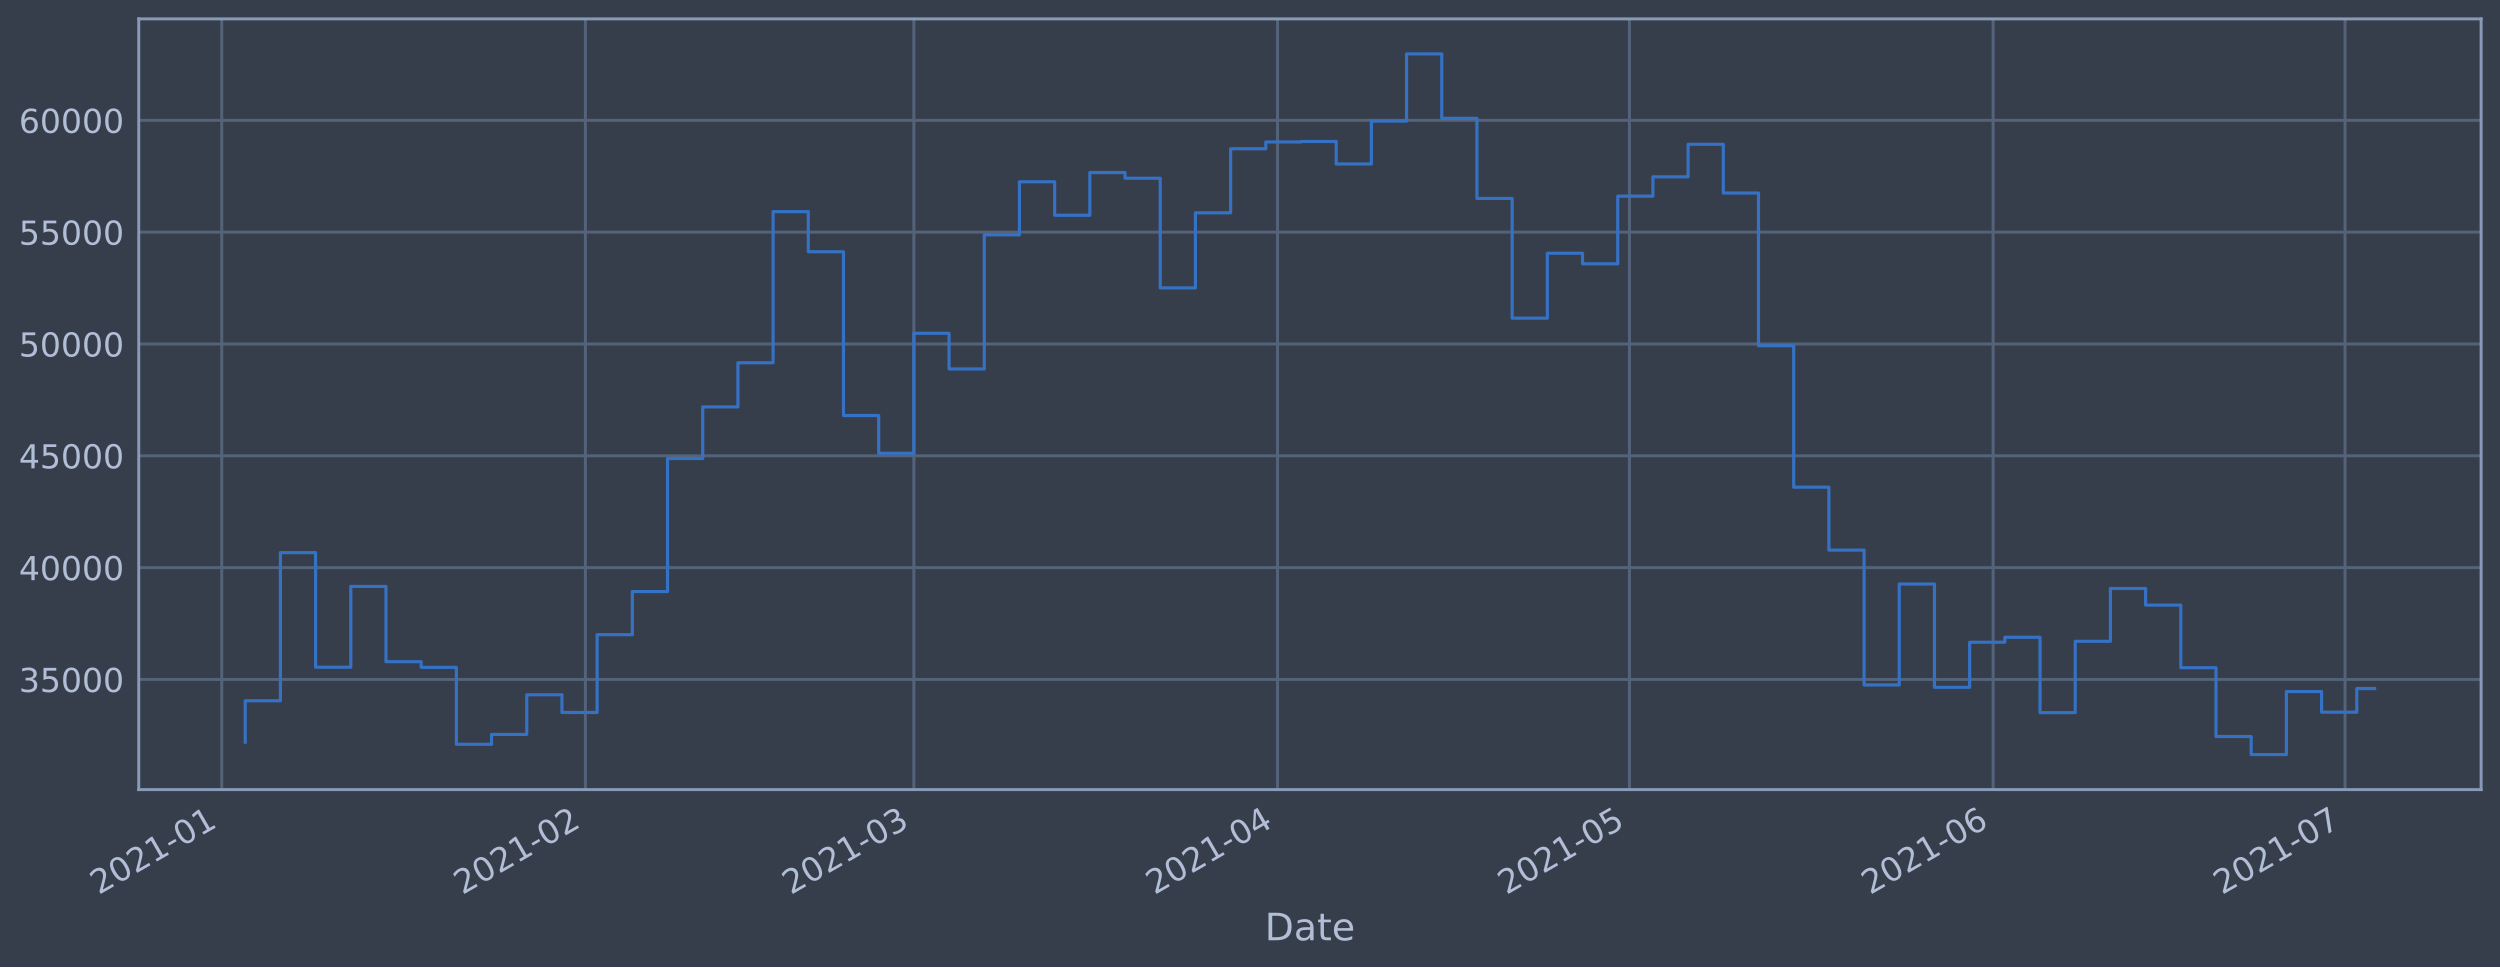
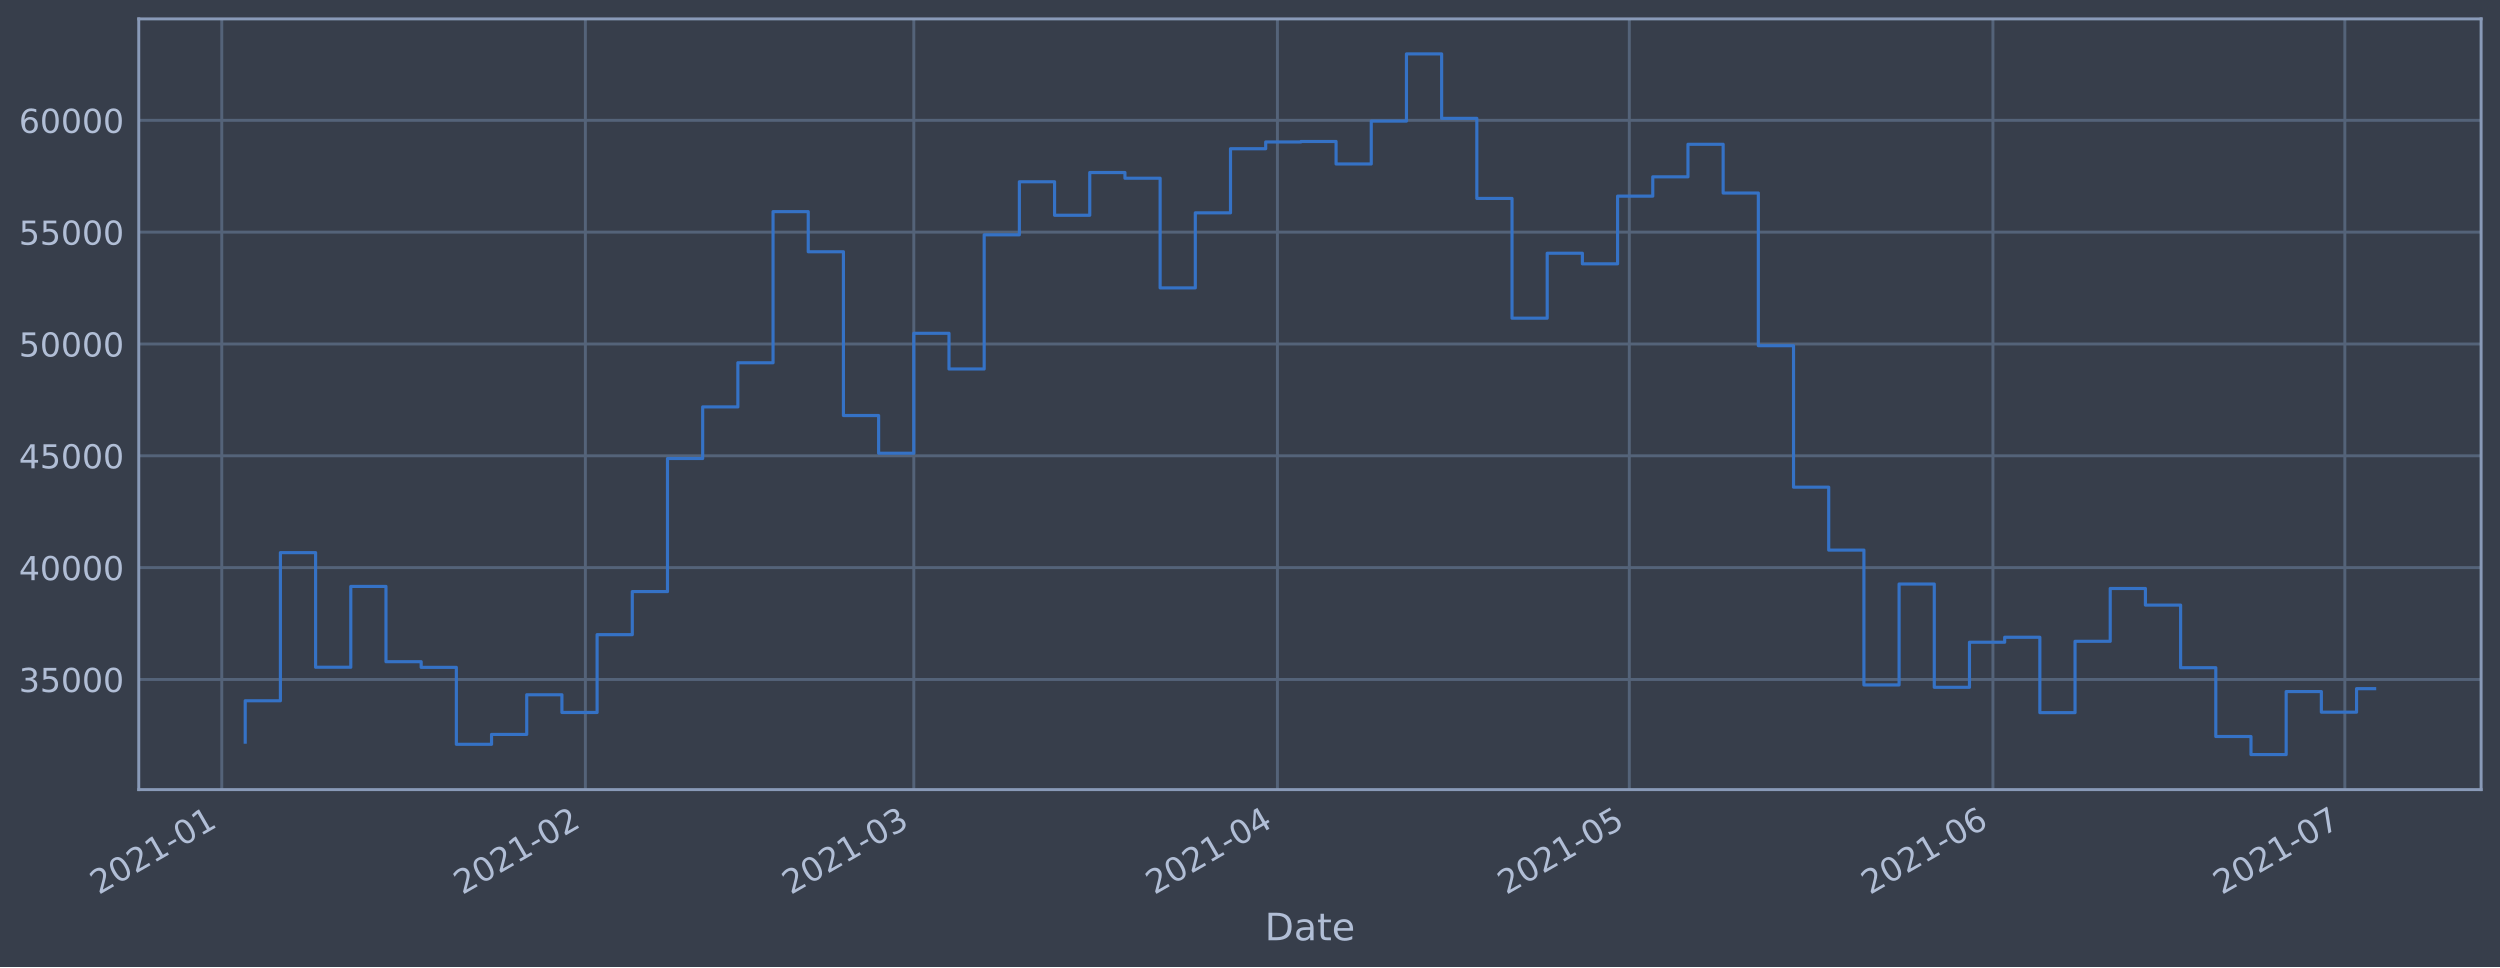
<svg xmlns="http://www.w3.org/2000/svg" xmlns:xlink="http://www.w3.org/1999/xlink" height="368.58pt" version="1.1" viewBox="0 0 952.884 368.58" width="952.884pt">
  <defs>
    <style type="text/css">*{stroke-linecap:butt;stroke-linejoin:round;}</style>
  </defs>
  <g id="figure_1">
    <g id="patch_1">
      <path d="M 0 368.58  L 952.884 368.58  L 952.884 0  L 0 0  z " style="fill:#373e4b;" />
    </g>
    <g id="axes_1">
      <g id="patch_2">
        <path d="M 52.884 300.96  L 945.684 300.96  L 945.684 7.2  L 52.884 7.2  z " style="fill:#373e4b;" />
      </g>
      <g id="matplotlib.axis_1">
        <g id="xtick_1">
          <g id="line2d_1">
-             <path clip-path="url(#pbfa72cabdb)" d="M 84.523 300.96  L 84.523 7.2  " style="fill:none;stroke:#546379;stroke-linecap:square;stroke-width:1.12;" />
+             <path clip-path="url(#p37cc35355b)" d="M 84.524 300.96  L 84.524 7.2  " style="fill:none;stroke:#546379;stroke-linecap:square;stroke-width:1.12;" />
          </g>
          <g id="line2d_2" />
          <g id="text_1">
-             <g style="fill:#b1bed6;" transform="translate(37.61981 341.1745)rotate(-30)scale(0.126 -0.126)">
+             <g style="fill:#b1bed6;" transform="translate(37.62073 341.1745)rotate(-30)scale(0.126 -0.126)">
              <defs>
                <path d="M 1228 531  L 3431 531  L 3431 0  L 469 0  L 469 531  Q 828 903 1448 1529  Q 2069 2156 2228 2338  Q 2531 2678 2651 2914  Q 2772 3150 2772 3378  Q 2772 3750 2511 3984  Q 2250 4219 1831 4219  Q 1534 4219 1204 4116  Q 875 4013 500 3803  L 500 4441  Q 881 4594 1212 4672  Q 1544 4750 1819 4750  Q 2544 4750 2975 4387  Q 3406 4025 3406 3419  Q 3406 3131 3298 2873  Q 3191 2616 2906 2266  Q 2828 2175 2409 1742  Q 1991 1309 1228 531  z " id="DejaVuSans-32" transform="scale(0.015625)" />
                <path d="M 2034 4250  Q 1547 4250 1301 3770  Q 1056 3291 1056 2328  Q 1056 1369 1301 889  Q 1547 409 2034 409  Q 2525 409 2770 889  Q 3016 1369 3016 2328  Q 3016 3291 2770 3770  Q 2525 4250 2034 4250  z M 2034 4750  Q 2819 4750 3233 4129  Q 3647 3509 3647 2328  Q 3647 1150 3233 529  Q 2819 -91 2034 -91  Q 1250 -91 836 529  Q 422 1150 422 2328  Q 422 3509 836 4129  Q 1250 4750 2034 4750  z " id="DejaVuSans-30" transform="scale(0.015625)" />
                <path d="M 794 531  L 1825 531  L 1825 4091  L 703 3866  L 703 4441  L 1819 4666  L 2450 4666  L 2450 531  L 3481 531  L 3481 0  L 794 0  L 794 531  z " id="DejaVuSans-31" transform="scale(0.015625)" />
                <path d="M 313 2009  L 1997 2009  L 1997 1497  L 313 1497  L 313 2009  z " id="DejaVuSans-2d" transform="scale(0.015625)" />
              </defs>
              <use xlink:href="#DejaVuSans-32" />
              <use x="63.623" xlink:href="#DejaVuSans-30" />
              <use x="127.246" xlink:href="#DejaVuSans-32" />
              <use x="190.869" xlink:href="#DejaVuSans-31" />
              <use x="254.492" xlink:href="#DejaVuSans-2d" />
              <use x="290.576" xlink:href="#DejaVuSans-30" />
              <use x="354.199" xlink:href="#DejaVuSans-31" />
            </g>
          </g>
        </g>
        <g id="xtick_2">
          <g id="line2d_3">
-             <path clip-path="url(#pbfa72cabdb)" d="M 223.132 300.96  L 223.132 7.2  " style="fill:none;stroke:#546379;stroke-linecap:square;stroke-width:1.12;" />
+             <path clip-path="url(#p37cc35355b)" d="M 223.118 300.96  L 223.118 7.2  " style="fill:none;stroke:#546379;stroke-linecap:square;stroke-width:1.12;" />
          </g>
          <g id="line2d_4" />
          <g id="text_2">
-             <g style="fill:#b1bed6;" transform="translate(176.2284 341.1745)rotate(-30)scale(0.126 -0.126)">
+             <g style="fill:#b1bed6;" transform="translate(176.215 341.1745)rotate(-30)scale(0.126 -0.126)">
              <use xlink:href="#DejaVuSans-32" />
              <use x="63.623" xlink:href="#DejaVuSans-30" />
              <use x="127.246" xlink:href="#DejaVuSans-32" />
              <use x="190.869" xlink:href="#DejaVuSans-31" />
              <use x="254.492" xlink:href="#DejaVuSans-2d" />
              <use x="290.576" xlink:href="#DejaVuSans-30" />
              <use x="354.199" xlink:href="#DejaVuSans-32" />
            </g>
          </g>
        </g>
        <g id="xtick_3">
          <g id="line2d_5">
-             <path clip-path="url(#pbfa72cabdb)" d="M 348.326 300.96  L 348.326 7.2  " style="fill:none;stroke:#546379;stroke-linecap:square;stroke-width:1.12;" />
+             <path clip-path="url(#p37cc35355b)" d="M 348.3 300.96  L 348.3 7.2  " style="fill:none;stroke:#546379;stroke-linecap:square;stroke-width:1.12;" />
          </g>
          <g id="line2d_6" />
          <g id="text_3">
-             <g style="fill:#b1bed6;" transform="translate(301.4232 341.1745)rotate(-30)scale(0.126 -0.126)">
+             <g style="fill:#b1bed6;" transform="translate(301.3969 341.1745)rotate(-30)scale(0.126 -0.126)">
              <defs>
                <path d="M 2597 2516  Q 3050 2419 3304 2112  Q 3559 1806 3559 1356  Q 3559 666 3084 287  Q 2609 -91 1734 -91  Q 1441 -91 1130 -33  Q 819 25 488 141  L 488 750  Q 750 597 1062 519  Q 1375 441 1716 441  Q 2309 441 2620 675  Q 2931 909 2931 1356  Q 2931 1769 2642 2001  Q 2353 2234 1838 2234  L 1294 2234  L 1294 2753  L 1863 2753  Q 2328 2753 2575 2939  Q 2822 3125 2822 3475  Q 2822 3834 2567 4026  Q 2313 4219 1838 4219  Q 1578 4219 1281 4162  Q 984 4106 628 3988  L 628 4550  Q 988 4650 1302 4700  Q 1616 4750 1894 4750  Q 2613 4750 3031 4423  Q 3450 4097 3450 3541  Q 3450 3153 3228 2886  Q 3006 2619 2597 2516  z " id="DejaVuSans-33" transform="scale(0.015625)" />
              </defs>
              <use xlink:href="#DejaVuSans-32" />
              <use x="63.623" xlink:href="#DejaVuSans-30" />
              <use x="127.246" xlink:href="#DejaVuSans-32" />
              <use x="190.869" xlink:href="#DejaVuSans-31" />
              <use x="254.492" xlink:href="#DejaVuSans-2d" />
              <use x="290.576" xlink:href="#DejaVuSans-30" />
              <use x="354.199" xlink:href="#DejaVuSans-33" />
            </g>
          </g>
        </g>
        <g id="xtick_4">
          <g id="line2d_7">
-             <path clip-path="url(#pbfa72cabdb)" d="M 486.935 300.96  L 486.935 7.2  " style="fill:none;stroke:#546379;stroke-linecap:square;stroke-width:1.12;" />
+             <path clip-path="url(#p37cc35355b)" d="M 486.894 300.96  L 486.894 7.2  " style="fill:none;stroke:#546379;stroke-linecap:square;stroke-width:1.12;" />
          </g>
          <g id="line2d_8" />
          <g id="text_4">
-             <g style="fill:#b1bed6;" transform="translate(440.0318 341.1745)rotate(-30)scale(0.126 -0.126)">
+             <g style="fill:#b1bed6;" transform="translate(439.9911 341.1745)rotate(-30)scale(0.126 -0.126)">
              <defs>
                <path d="M 2419 4116  L 825 1625  L 2419 1625  L 2419 4116  z M 2253 4666  L 3047 4666  L 3047 1625  L 3713 1625  L 3713 1100  L 3047 1100  L 3047 0  L 2419 0  L 2419 1100  L 313 1100  L 313 1709  L 2253 4666  z " id="DejaVuSans-34" transform="scale(0.015625)" />
              </defs>
              <use xlink:href="#DejaVuSans-32" />
              <use x="63.623" xlink:href="#DejaVuSans-30" />
              <use x="127.246" xlink:href="#DejaVuSans-32" />
              <use x="190.869" xlink:href="#DejaVuSans-31" />
              <use x="254.492" xlink:href="#DejaVuSans-2d" />
              <use x="290.576" xlink:href="#DejaVuSans-30" />
              <use x="354.199" xlink:href="#DejaVuSans-34" />
            </g>
          </g>
        </g>
        <g id="xtick_5">
          <g id="line2d_9">
-             <path clip-path="url(#pbfa72cabdb)" d="M 621.072 300.96  L 621.072 7.2  " style="fill:none;stroke:#546379;stroke-linecap:square;stroke-width:1.12;" />
+             <path clip-path="url(#p37cc35355b)" d="M 621.018 300.96  L 621.018 7.2  " style="fill:none;stroke:#546379;stroke-linecap:square;stroke-width:1.12;" />
          </g>
          <g id="line2d_10" />
          <g id="text_5">
-             <g style="fill:#b1bed6;" transform="translate(574.1691 341.1745)rotate(-30)scale(0.126 -0.126)">
+             <g style="fill:#b1bed6;" transform="translate(574.1146 341.1745)rotate(-30)scale(0.126 -0.126)">
              <defs>
                <path d="M 691 4666  L 3169 4666  L 3169 4134  L 1269 4134  L 1269 2991  Q 1406 3038 1543 3061  Q 1681 3084 1819 3084  Q 2600 3084 3056 2656  Q 3513 2228 3513 1497  Q 3513 744 3044 326  Q 2575 -91 1722 -91  Q 1428 -91 1123 -41  Q 819 9 494 109  L 494 744  Q 775 591 1075 516  Q 1375 441 1709 441  Q 2250 441 2565 725  Q 2881 1009 2881 1497  Q 2881 1984 2565 2268  Q 2250 2553 1709 2553  Q 1456 2553 1204 2497  Q 953 2441 691 2322  L 691 4666  z " id="DejaVuSans-35" transform="scale(0.015625)" />
              </defs>
              <use xlink:href="#DejaVuSans-32" />
              <use x="63.623" xlink:href="#DejaVuSans-30" />
              <use x="127.246" xlink:href="#DejaVuSans-32" />
              <use x="190.869" xlink:href="#DejaVuSans-31" />
              <use x="254.492" xlink:href="#DejaVuSans-2d" />
              <use x="290.576" xlink:href="#DejaVuSans-30" />
              <use x="354.199" xlink:href="#DejaVuSans-35" />
            </g>
          </g>
        </g>
        <g id="xtick_6">
          <g id="line2d_11">
-             <path clip-path="url(#pbfa72cabdb)" d="M 759.681 300.96  L 759.681 7.2  " style="fill:none;stroke:#546379;stroke-linecap:square;stroke-width:1.12;" />
+             <path clip-path="url(#p37cc35355b)" d="M 759.612 300.96  L 759.612 7.2  " style="fill:none;stroke:#546379;stroke-linecap:square;stroke-width:1.12;" />
          </g>
          <g id="line2d_12" />
          <g id="text_6">
-             <g style="fill:#b1bed6;" transform="translate(712.7777 341.1745)rotate(-30)scale(0.126 -0.126)">
+             <g style="fill:#b1bed6;" transform="translate(712.7088 341.1745)rotate(-30)scale(0.126 -0.126)">
              <defs>
                <path d="M 2113 2584  Q 1688 2584 1439 2293  Q 1191 2003 1191 1497  Q 1191 994 1439 701  Q 1688 409 2113 409  Q 2538 409 2786 701  Q 3034 994 3034 1497  Q 3034 2003 2786 2293  Q 2538 2584 2113 2584  z M 3366 4563  L 3366 3988  Q 3128 4100 2886 4159  Q 2644 4219 2406 4219  Q 1781 4219 1451 3797  Q 1122 3375 1075 2522  Q 1259 2794 1537 2939  Q 1816 3084 2150 3084  Q 2853 3084 3261 2657  Q 3669 2231 3669 1497  Q 3669 778 3244 343  Q 2819 -91 2113 -91  Q 1303 -91 875 529  Q 447 1150 447 2328  Q 447 3434 972 4092  Q 1497 4750 2381 4750  Q 2619 4750 2861 4703  Q 3103 4656 3366 4563  z " id="DejaVuSans-36" transform="scale(0.015625)" />
              </defs>
              <use xlink:href="#DejaVuSans-32" />
              <use x="63.623" xlink:href="#DejaVuSans-30" />
              <use x="127.246" xlink:href="#DejaVuSans-32" />
              <use x="190.869" xlink:href="#DejaVuSans-31" />
              <use x="254.492" xlink:href="#DejaVuSans-2d" />
              <use x="290.576" xlink:href="#DejaVuSans-30" />
              <use x="354.199" xlink:href="#DejaVuSans-36" />
            </g>
          </g>
        </g>
        <g id="xtick_7">
          <g id="line2d_13">
-             <path clip-path="url(#pbfa72cabdb)" d="M 893.818 300.96  L 893.818 7.2  " style="fill:none;stroke:#546379;stroke-linecap:square;stroke-width:1.12;" />
+             <path clip-path="url(#p37cc35355b)" d="M 893.736 300.96  L 893.736 7.2  " style="fill:none;stroke:#546379;stroke-linecap:square;stroke-width:1.12;" />
          </g>
          <g id="line2d_14" />
          <g id="text_7">
-             <g style="fill:#b1bed6;" transform="translate(846.915 341.1745)rotate(-30)scale(0.126 -0.126)">
+             <g style="fill:#b1bed6;" transform="translate(846.8323 341.1745)rotate(-30)scale(0.126 -0.126)">
              <defs>
                <path d="M 525 4666  L 3525 4666  L 3525 4397  L 1831 0  L 1172 0  L 2766 4134  L 525 4134  L 525 4666  z " id="DejaVuSans-37" transform="scale(0.015625)" />
              </defs>
              <use xlink:href="#DejaVuSans-32" />
              <use x="63.623" xlink:href="#DejaVuSans-30" />
              <use x="127.246" xlink:href="#DejaVuSans-32" />
              <use x="190.869" xlink:href="#DejaVuSans-31" />
              <use x="254.492" xlink:href="#DejaVuSans-2d" />
              <use x="290.576" xlink:href="#DejaVuSans-30" />
              <use x="354.199" xlink:href="#DejaVuSans-37" />
            </g>
          </g>
        </g>
        <g id="text_8">
          <g style="fill:#b1bed6;" transform="translate(482.0746 358.3856)scale(0.144 -0.144)">
            <defs>
              <path d="M 1259 4147  L 1259 519  L 2022 519  Q 2988 519 3436 956  Q 3884 1394 3884 2338  Q 3884 3275 3436 3711  Q 2988 4147 2022 4147  L 1259 4147  z M 628 4666  L 1925 4666  Q 3281 4666 3915 4102  Q 4550 3538 4550 2338  Q 4550 1131 3912 565  Q 3275 0 1925 0  L 628 0  L 628 4666  z " id="DejaVuSans-44" transform="scale(0.015625)" />
              <path d="M 2194 1759  Q 1497 1759 1228 1600  Q 959 1441 959 1056  Q 959 750 1161 570  Q 1363 391 1709 391  Q 2188 391 2477 730  Q 2766 1069 2766 1631  L 2766 1759  L 2194 1759  z M 3341 1997  L 3341 0  L 2766 0  L 2766 531  Q 2569 213 2275 61  Q 1981 -91 1556 -91  Q 1019 -91 701 211  Q 384 513 384 1019  Q 384 1609 779 1909  Q 1175 2209 1959 2209  L 2766 2209  L 2766 2266  Q 2766 2663 2505 2880  Q 2244 3097 1772 3097  Q 1472 3097 1187 3025  Q 903 2953 641 2809  L 641 3341  Q 956 3463 1253 3523  Q 1550 3584 1831 3584  Q 2591 3584 2966 3190  Q 3341 2797 3341 1997  z " id="DejaVuSans-61" transform="scale(0.015625)" />
              <path d="M 1172 4494  L 1172 3500  L 2356 3500  L 2356 3053  L 1172 3053  L 1172 1153  Q 1172 725 1289 603  Q 1406 481 1766 481  L 2356 481  L 2356 0  L 1766 0  Q 1100 0 847 248  Q 594 497 594 1153  L 594 3053  L 172 3053  L 172 3500  L 594 3500  L 594 4494  L 1172 4494  z " id="DejaVuSans-74" transform="scale(0.015625)" />
              <path d="M 3597 1894  L 3597 1613  L 953 1613  Q 991 1019 1311 708  Q 1631 397 2203 397  Q 2534 397 2845 478  Q 3156 559 3463 722  L 3463 178  Q 3153 47 2828 -22  Q 2503 -91 2169 -91  Q 1331 -91 842 396  Q 353 884 353 1716  Q 353 2575 817 3079  Q 1281 3584 2069 3584  Q 2775 3584 3186 3129  Q 3597 2675 3597 1894  z M 3022 2063  Q 3016 2534 2758 2815  Q 2500 3097 2075 3097  Q 1594 3097 1305 2825  Q 1016 2553 972 2059  L 3022 2063  z " id="DejaVuSans-65" transform="scale(0.015625)" />
            </defs>
            <use xlink:href="#DejaVuSans-44" />
            <use x="77.002" xlink:href="#DejaVuSans-61" />
            <use x="138.281" xlink:href="#DejaVuSans-74" />
            <use x="177.49" xlink:href="#DejaVuSans-65" />
          </g>
        </g>
      </g>
      <g id="matplotlib.axis_2">
        <g id="ytick_1">
          <g id="line2d_15">
-             <path clip-path="url(#pbfa72cabdb)" d="M 52.884 258.97  L 945.684 258.97  " style="fill:none;stroke:#546379;stroke-linecap:square;stroke-width:1.12;" />
+             <path clip-path="url(#p37cc35355b)" d="M 52.884 258.97  L 945.684 258.97  " style="fill:none;stroke:#546379;stroke-linecap:square;stroke-width:1.12;" />
          </g>
          <g id="line2d_16" />
          <g id="text_9">
            <g style="fill:#b1bed6;" transform="translate(7.2 263.7575)scale(0.126 -0.126)">
              <use xlink:href="#DejaVuSans-33" />
              <use x="63.623" xlink:href="#DejaVuSans-35" />
              <use x="127.246" xlink:href="#DejaVuSans-30" />
              <use x="190.869" xlink:href="#DejaVuSans-30" />
              <use x="254.492" xlink:href="#DejaVuSans-30" />
            </g>
          </g>
        </g>
        <g id="ytick_2">
          <g id="line2d_17">
-             <path clip-path="url(#pbfa72cabdb)" d="M 52.884 216.349  L 945.684 216.349  " style="fill:none;stroke:#546379;stroke-linecap:square;stroke-width:1.12;" />
+             <path clip-path="url(#p37cc35355b)" d="M 52.884 216.349  L 945.684 216.349  " style="fill:none;stroke:#546379;stroke-linecap:square;stroke-width:1.12;" />
          </g>
          <g id="line2d_18" />
          <g id="text_10">
            <g style="fill:#b1bed6;" transform="translate(7.2 221.1359)scale(0.126 -0.126)">
              <use xlink:href="#DejaVuSans-34" />
              <use x="63.623" xlink:href="#DejaVuSans-30" />
              <use x="127.246" xlink:href="#DejaVuSans-30" />
              <use x="190.869" xlink:href="#DejaVuSans-30" />
              <use x="254.492" xlink:href="#DejaVuSans-30" />
            </g>
          </g>
        </g>
        <g id="ytick_3">
          <g id="line2d_19">
-             <path clip-path="url(#pbfa72cabdb)" d="M 52.884 173.727  L 945.684 173.727  " style="fill:none;stroke:#546379;stroke-linecap:square;stroke-width:1.12;" />
+             <path clip-path="url(#p37cc35355b)" d="M 52.884 173.727  L 945.684 173.727  " style="fill:none;stroke:#546379;stroke-linecap:square;stroke-width:1.12;" />
          </g>
          <g id="line2d_20" />
          <g id="text_11">
            <g style="fill:#b1bed6;" transform="translate(7.2 178.5143)scale(0.126 -0.126)">
              <use xlink:href="#DejaVuSans-34" />
              <use x="63.623" xlink:href="#DejaVuSans-35" />
              <use x="127.246" xlink:href="#DejaVuSans-30" />
              <use x="190.869" xlink:href="#DejaVuSans-30" />
              <use x="254.492" xlink:href="#DejaVuSans-30" />
            </g>
          </g>
        </g>
        <g id="ytick_4">
          <g id="line2d_21">
-             <path clip-path="url(#pbfa72cabdb)" d="M 52.884 131.106  L 945.684 131.106  " style="fill:none;stroke:#546379;stroke-linecap:square;stroke-width:1.12;" />
+             <path clip-path="url(#p37cc35355b)" d="M 52.884 131.106  L 945.684 131.106  " style="fill:none;stroke:#546379;stroke-linecap:square;stroke-width:1.12;" />
          </g>
          <g id="line2d_22" />
          <g id="text_12">
            <g style="fill:#b1bed6;" transform="translate(7.2 135.8927)scale(0.126 -0.126)">
              <use xlink:href="#DejaVuSans-35" />
              <use x="63.623" xlink:href="#DejaVuSans-30" />
              <use x="127.246" xlink:href="#DejaVuSans-30" />
              <use x="190.869" xlink:href="#DejaVuSans-30" />
              <use x="254.492" xlink:href="#DejaVuSans-30" />
            </g>
          </g>
        </g>
        <g id="ytick_5">
          <g id="line2d_23">
-             <path clip-path="url(#pbfa72cabdb)" d="M 52.884 88.484  L 945.684 88.484  " style="fill:none;stroke:#546379;stroke-linecap:square;stroke-width:1.12;" />
+             <path clip-path="url(#p37cc35355b)" d="M 52.884 88.484  L 945.684 88.484  " style="fill:none;stroke:#546379;stroke-linecap:square;stroke-width:1.12;" />
          </g>
          <g id="line2d_24" />
          <g id="text_13">
            <g style="fill:#b1bed6;" transform="translate(7.2 93.27108)scale(0.126 -0.126)">
              <use xlink:href="#DejaVuSans-35" />
              <use x="63.623" xlink:href="#DejaVuSans-35" />
              <use x="127.246" xlink:href="#DejaVuSans-30" />
              <use x="190.869" xlink:href="#DejaVuSans-30" />
              <use x="254.492" xlink:href="#DejaVuSans-30" />
            </g>
          </g>
        </g>
        <g id="ytick_6">
          <g id="line2d_25">
-             <path clip-path="url(#pbfa72cabdb)" d="M 52.884 45.862  L 945.684 45.862  " style="fill:none;stroke:#546379;stroke-linecap:square;stroke-width:1.12;" />
+             <path clip-path="url(#p37cc35355b)" d="M 52.884 45.862  L 945.684 45.862  " style="fill:none;stroke:#546379;stroke-linecap:square;stroke-width:1.12;" />
          </g>
          <g id="line2d_26" />
          <g id="text_14">
            <g style="fill:#b1bed6;" transform="translate(7.2 50.64948)scale(0.126 -0.126)">
              <use xlink:href="#DejaVuSans-36" />
              <use x="63.623" xlink:href="#DejaVuSans-30" />
              <use x="127.246" xlink:href="#DejaVuSans-30" />
              <use x="190.869" xlink:href="#DejaVuSans-30" />
              <use x="254.492" xlink:href="#DejaVuSans-30" />
            </g>
          </g>
        </g>
      </g>
      <g id="line2d_27">
-         <path clip-path="url(#pbfa72cabdb)" d="M 93.466 282.877  L 93.466 267.097  L 106.879 267.097  L 106.879 210.635  L 120.293 210.635  L 120.293 254.325  L 133.707 254.325  L 133.707 223.522  L 147.12 223.522  L 147.12 252.211  L 160.534 252.211  L 160.534 254.376  L 173.948 254.376  L 173.948 283.693  L 187.362 283.693  L 187.362 279.925  L 200.775 279.925  L 200.775 264.816  L 214.189 264.816  L 214.189 271.562  L 227.603 271.562  L 227.603 241.904  L 241.017 241.904  L 241.017 225.486  L 254.43 225.486  L 254.43 174.766  L 267.844 174.766  L 267.844 155.1  L 281.258 155.1  L 281.258 138.265  L 294.672 138.265  L 294.672 80.672  L 308.085 80.672  L 308.085 95.956  L 321.499 95.956  L 321.499 158.38  L 334.913 158.38  L 334.913 172.756  L 348.326 172.756  L 348.326 127.034  L 361.74 127.034  L 361.74 140.639  L 375.154 140.639  L 375.154 89.494  L 388.568 89.494  L 388.568 69.276  L 401.981 69.276  L 401.981 82.051  L 415.395 82.051  L 415.395 65.759  L 428.809 65.759  L 428.809 67.93  L 442.223 67.93  L 442.223 109.725  L 455.636 109.725  L 455.636 81.12  L 469.05 81.12  L 469.05 56.687  L 482.464 56.687  L 482.464 54.12  L 495.878 54.12  L 495.878 53.926  L 509.291 53.926  L 509.291 62.497  L 522.705 62.497  L 522.705 46.162  L 536.119 46.162  L 536.119 20.553  L 549.532 20.553  L 549.532 45.12  L 562.946 45.12  L 562.946 75.63  L 576.36 75.63  L 576.36 121.276  L 589.774 121.276  L 589.774 96.526  L 603.187 96.526  L 603.187 100.553  L 616.601 100.553  L 616.601 74.756  L 630.015 74.756  L 630.015 67.401  L 643.429 67.401  L 643.429 54.994  L 656.842 54.994  L 656.842 73.567  L 670.256 73.567  L 670.256 131.766  L 683.67 131.766  L 683.67 185.693  L 697.084 185.693  L 697.084 209.663  L 710.497 209.663  L 710.497 261.063  L 723.911 261.063  L 723.911 222.605  L 737.325 222.605  L 737.325 261.974  L 750.738 261.974  L 750.738 244.798  L 764.152 244.798  L 764.152 242.898  L 777.566 242.898  L 777.566 271.63  L 790.98 271.63  L 790.98 244.44  L 804.393 244.44  L 804.393 224.304  L 817.807 224.304  L 817.807 230.628  L 831.221 230.628  L 831.221 254.502  L 844.635 254.502  L 844.635 280.728  L 858.048 280.728  L 858.048 287.607  L 871.462 287.607  L 871.462 263.602  L 884.876 263.602  L 884.876 271.443  L 898.289 271.443  L 898.289 262.438  L 905.102 262.438  " style="fill:none;stroke:#3572c6;stroke-linecap:square;stroke-width:1.2;" />
+         <path clip-path="url(#p37cc35355b)" d="M 93.466 282.877  L 93.466 267.097  L 106.878 267.097  L 106.878 210.635  L 120.29 210.635  L 120.29 254.325  L 133.703 254.325  L 133.703 223.522  L 147.115 223.522  L 147.115 252.211  L 160.527 252.211  L 160.527 254.376  L 173.94 254.376  L 173.94 283.693  L 187.352 283.693  L 187.352 279.925  L 200.764 279.925  L 200.764 264.816  L 214.177 264.816  L 214.177 271.562  L 227.589 271.562  L 227.589 241.904  L 241.001 241.904  L 241.001 225.486  L 254.414 225.486  L 254.414 174.766  L 267.826 174.766  L 267.826 155.1  L 281.238 155.1  L 281.238 138.265  L 294.651 138.265  L 294.651 80.672  L 308.063 80.672  L 308.063 95.956  L 321.475 95.956  L 321.475 158.38  L 334.888 158.38  L 334.888 172.756  L 348.3 172.756  L 348.3 127.034  L 361.713 127.034  L 361.713 140.639  L 375.125 140.639  L 375.125 89.494  L 388.537 89.494  L 388.537 69.276  L 401.95 69.276  L 401.95 82.051  L 415.362 82.051  L 415.362 65.759  L 428.774 65.759  L 428.774 67.93  L 442.187 67.93  L 442.187 109.725  L 455.599 109.725  L 455.599 81.12  L 469.011 81.12  L 469.011 56.687  L 482.424 56.687  L 482.424 54.12  L 495.836 54.12  L 495.836 53.926  L 509.248 53.926  L 509.248 62.497  L 522.661 62.497  L 522.661 46.162  L 536.073 46.162  L 536.073 20.553  L 549.485 20.553  L 549.485 45.12  L 562.898 45.12  L 562.898 75.63  L 576.31 75.63  L 576.31 121.276  L 589.722 121.276  L 589.722 96.526  L 603.135 96.526  L 603.135 100.553  L 616.547 100.553  L 616.547 74.756  L 629.959 74.756  L 629.959 67.401  L 643.372 67.401  L 643.372 54.994  L 656.784 54.994  L 656.784 73.567  L 670.196 73.567  L 670.196 131.766  L 683.609 131.766  L 683.609 185.693  L 697.021 185.693  L 697.021 209.663  L 710.434 209.663  L 710.434 261.063  L 723.846 261.063  L 723.846 222.605  L 737.258 222.605  L 737.258 261.974  L 750.671 261.974  L 750.671 244.798  L 764.083 244.798  L 764.083 242.898  L 777.495 242.898  L 777.495 271.63  L 790.908 271.63  L 790.908 244.44  L 804.32 244.44  L 804.32 224.304  L 817.732 224.304  L 817.732 230.628  L 831.145 230.628  L 831.145 254.502  L 844.557 254.502  L 844.557 280.728  L 857.969 280.728  L 857.969 287.607  L 871.382 287.607  L 871.382 263.602  L 884.794 263.602  L 884.794 271.443  L 898.206 271.443  L 898.206 262.489  L 905.102 262.489  " style="fill:none;stroke:#3572c6;stroke-linecap:square;stroke-width:1.2;" />
      </g>
      <g id="patch_3">
        <path d="M 52.884 300.96  L 52.884 7.2  " style="fill:none;stroke:#899ab8;stroke-linecap:square;stroke-linejoin:miter;stroke-width:1.12;" />
      </g>
      <g id="patch_4">
        <path d="M 945.684 300.96  L 945.684 7.2  " style="fill:none;stroke:#899ab8;stroke-linecap:square;stroke-linejoin:miter;stroke-width:1.12;" />
      </g>
      <g id="patch_5">
        <path d="M 52.884 300.96  L 945.684 300.96  " style="fill:none;stroke:#899ab8;stroke-linecap:square;stroke-linejoin:miter;stroke-width:1.12;" />
      </g>
      <g id="patch_6">
        <path d="M 52.884 7.2  L 945.684 7.2  " style="fill:none;stroke:#899ab8;stroke-linecap:square;stroke-linejoin:miter;stroke-width:1.12;" />
      </g>
    </g>
  </g>
  <defs>
-     <clipPath id="pbfa72cabdb">
+     <clipPath id="p37cc35355b">
      <rect height="293.76" width="892.8" x="52.884" y="7.2" />
    </clipPath>
  </defs>
</svg>
